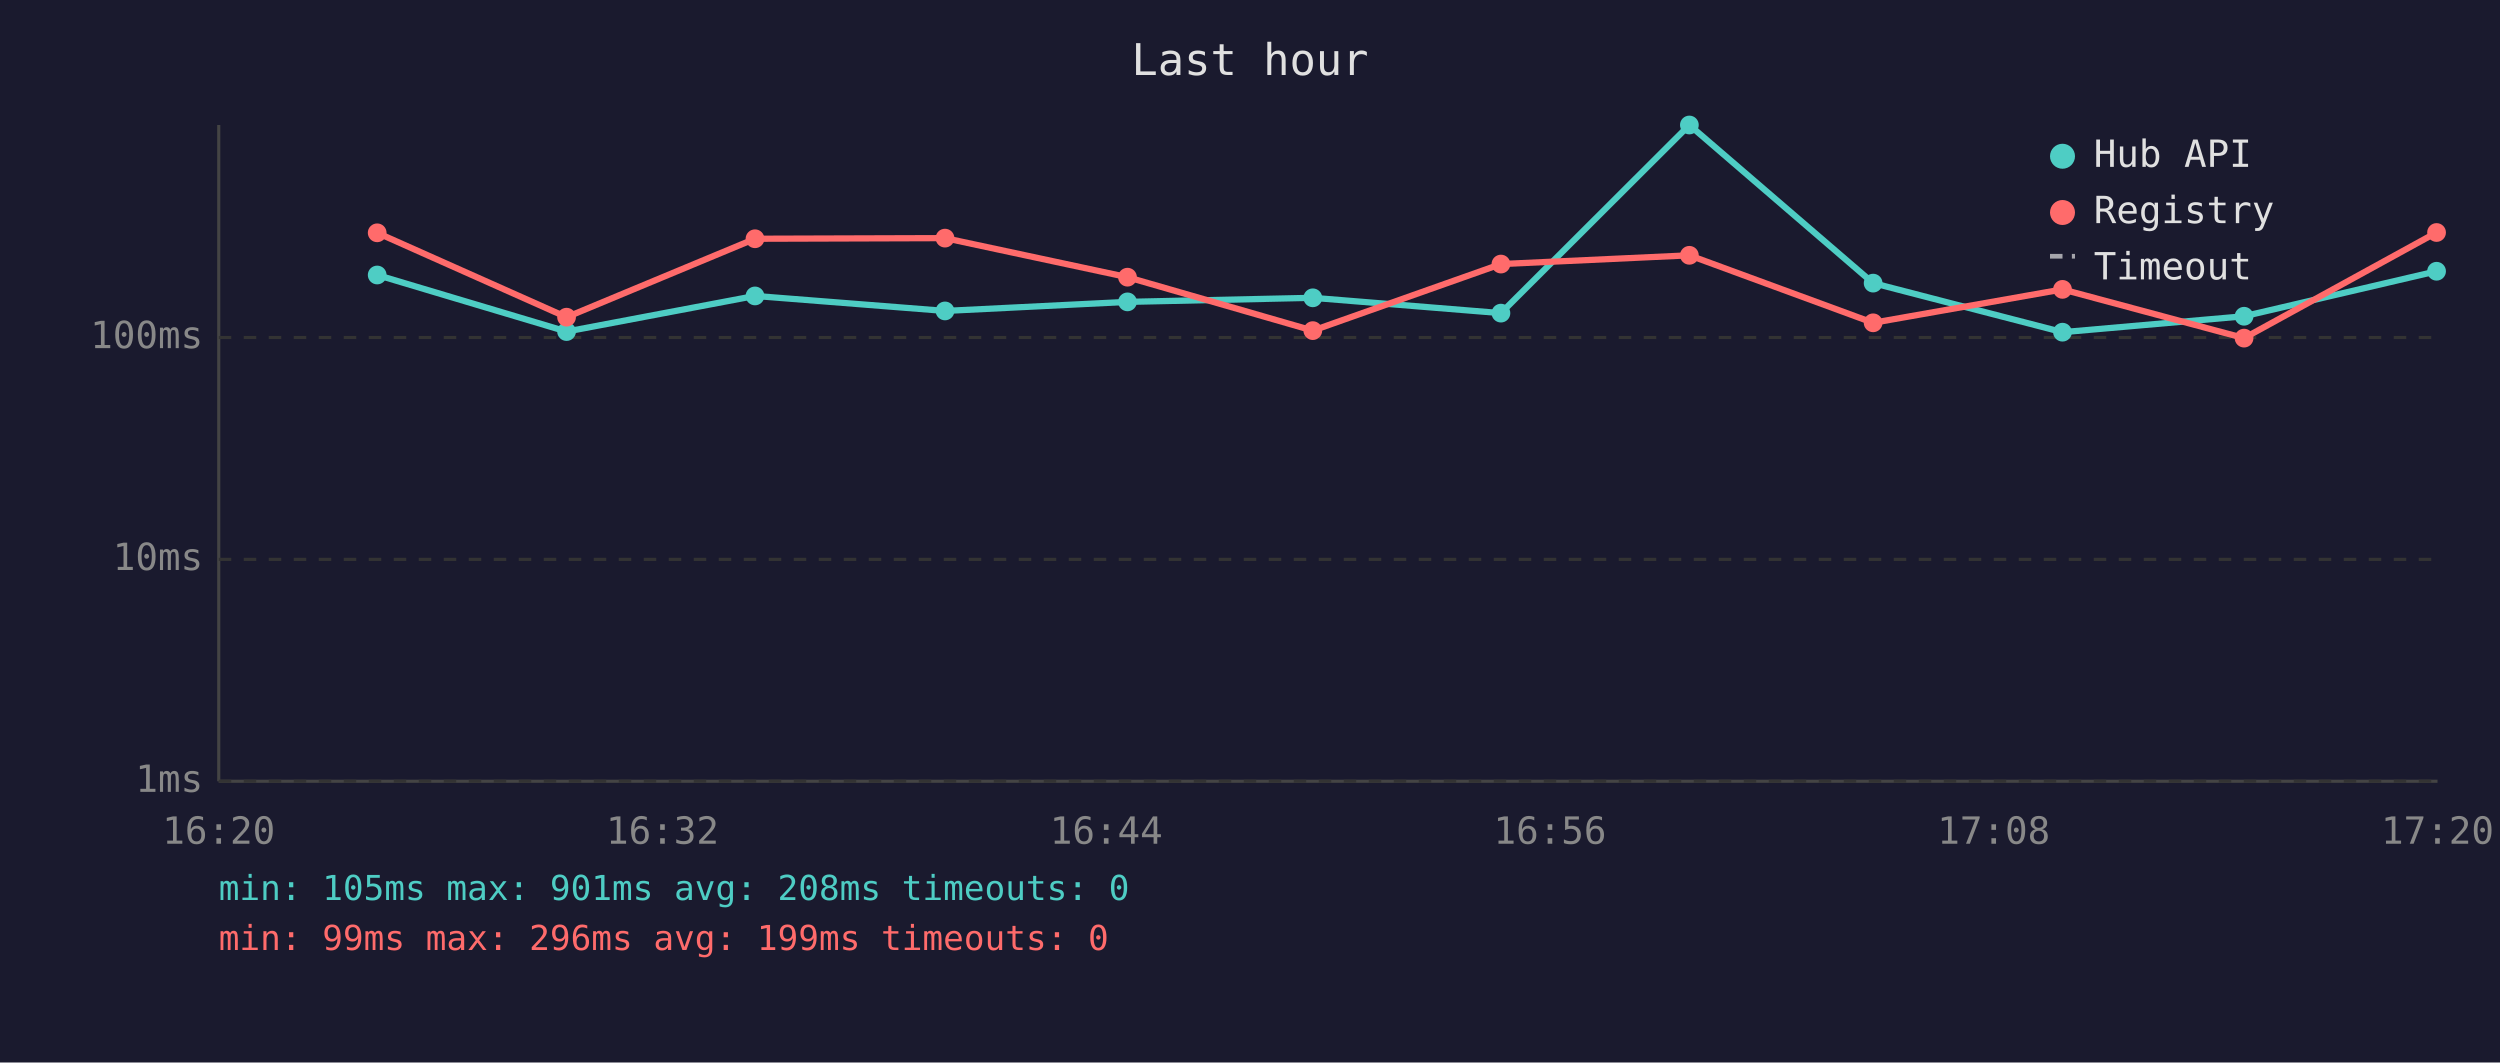
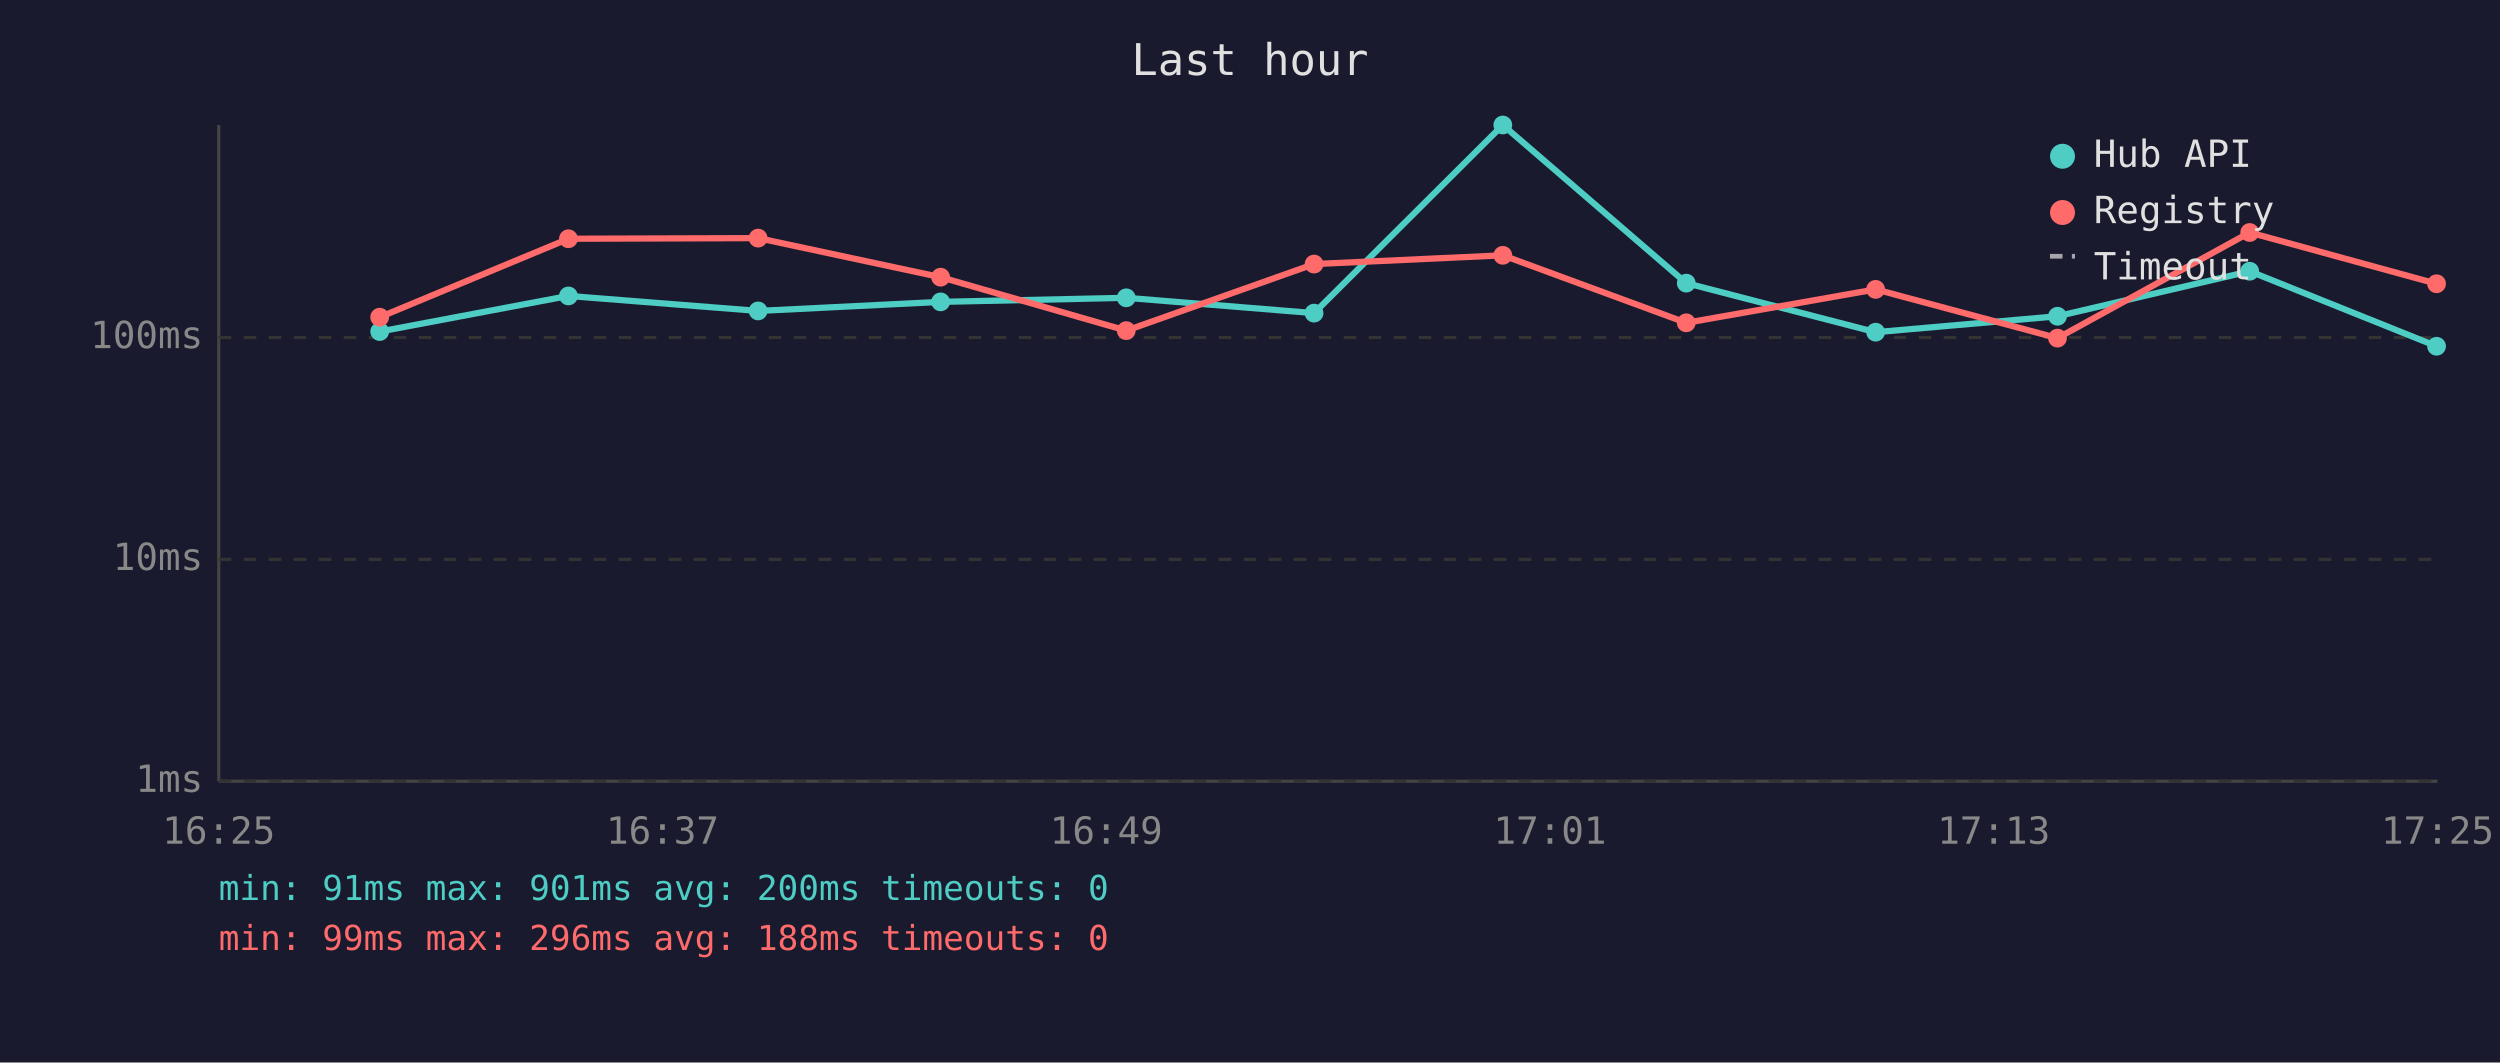
<svg xmlns="http://www.w3.org/2000/svg" viewBox="0 0 800 340" font-family="monospace" font-size="12">
  <rect width="800" height="340" fill="#1a1a2e" />
  <text x="400" y="24" fill="#e0e0e0" font-size="14" text-anchor="middle">Last hour</text>
  <line x1="70" y1="40" x2="70" y2="250" stroke="#444" stroke-width="1" />
  <line x1="70" y1="250" x2="780" y2="250" stroke="#444" stroke-width="1" />
  <line x1="70" y1="250" x2="780" y2="250" stroke="#333" stroke-width="1" stroke-dasharray="4" />
  <text x="65" y="250" fill="#888" text-anchor="end" dominant-baseline="middle">1ms</text>
  <line x1="70" y1="179" x2="780" y2="179" stroke="#333" stroke-width="1" stroke-dasharray="4" />
  <text x="65" y="179" fill="#888" text-anchor="end" dominant-baseline="middle">10ms</text>
  <line x1="70" y1="108" x2="780" y2="108" stroke="#333" stroke-width="1" stroke-dasharray="4" />
  <text x="65" y="108" fill="#888" text-anchor="end" dominant-baseline="middle">100ms</text>
-   <text x="70" y="270" fill="#888" text-anchor="middle">16:20</text>
-   <text x="212" y="270" fill="#888" text-anchor="middle">16:32</text>
-   <text x="354" y="270" fill="#888" text-anchor="middle">16:44</text>
-   <text x="496" y="270" fill="#888" text-anchor="middle">16:56</text>
-   <text x="638" y="270" fill="#888" text-anchor="middle">17:08</text>
-   <text x="780" y="270" fill="#888" text-anchor="middle">17:20</text>
-   <polyline points="120.7,88.0 181.3,106.1 241.6,94.7 302.4,99.5 360.8,96.6 420.1,95.3 480.3,100.2 540.6,40.0 599.4,90.6 660.0,106.3 718.1,101.2 779.7,86.8" fill="none" stroke="#4ecdc4" stroke-width="2" opacity="1" />
-   <circle cx="120.7" cy="88.0" r="3" fill="#4ecdc4" />
-   <circle cx="181.3" cy="106.1" r="3" fill="#4ecdc4" />
-   <circle cx="241.6" cy="94.7" r="3" fill="#4ecdc4" />
-   <circle cx="302.4" cy="99.5" r="3" fill="#4ecdc4" />
-   <circle cx="360.8" cy="96.6" r="3" fill="#4ecdc4" />
-   <circle cx="420.1" cy="95.3" r="3" fill="#4ecdc4" />
-   <circle cx="480.3" cy="100.2" r="3" fill="#4ecdc4" />
-   <circle cx="540.6" cy="40.0" r="3" fill="#4ecdc4" />
-   <circle cx="599.4" cy="90.6" r="3" fill="#4ecdc4" />
-   <circle cx="660.0" cy="106.3" r="3" fill="#4ecdc4" />
-   <circle cx="718.1" cy="101.2" r="3" fill="#4ecdc4" />
-   <circle cx="779.7" cy="86.8" r="3" fill="#4ecdc4" />
-   <polyline points="120.7,74.5 181.3,101.5 241.6,76.4 302.4,76.2 360.8,88.7 420.1,105.8 480.3,84.5 540.6,81.7 599.4,103.3 660.0,92.6 718.1,108.2 779.7,74.4" fill="none" stroke="#ff6b6b" stroke-width="2" opacity="1" />
-   <circle cx="120.7" cy="74.5" r="3" fill="#ff6b6b" />
-   <circle cx="181.3" cy="101.5" r="3" fill="#ff6b6b" />
-   <circle cx="241.6" cy="76.4" r="3" fill="#ff6b6b" />
-   <circle cx="302.4" cy="76.2" r="3" fill="#ff6b6b" />
-   <circle cx="360.8" cy="88.7" r="3" fill="#ff6b6b" />
-   <circle cx="420.1" cy="105.8" r="3" fill="#ff6b6b" />
-   <circle cx="480.3" cy="84.5" r="3" fill="#ff6b6b" />
-   <circle cx="540.6" cy="81.7" r="3" fill="#ff6b6b" />
-   <circle cx="599.4" cy="103.3" r="3" fill="#ff6b6b" />
-   <circle cx="660.0" cy="92.6" r="3" fill="#ff6b6b" />
-   <circle cx="718.1" cy="108.2" r="3" fill="#ff6b6b" />
-   <circle cx="779.7" cy="74.4" r="3" fill="#ff6b6b" />
+   <text x="70" y="270" fill="#888" text-anchor="middle">16:25</text>
+   <text x="212" y="270" fill="#888" text-anchor="middle">16:37</text>
+   <text x="354" y="270" fill="#888" text-anchor="middle">16:49</text>
+   <text x="496" y="270" fill="#888" text-anchor="middle">17:01</text>
+   <text x="638" y="270" fill="#888" text-anchor="middle">17:13</text>
+   <text x="780" y="270" fill="#888" text-anchor="middle">17:25</text>
+   <polyline points="121.5,106.1 181.9,94.7 242.6,99.5 301.0,96.6 360.4,95.3 420.5,100.2 480.9,40.0 539.6,90.6 600.2,106.3 658.4,101.2 719.9,86.8 779.7,110.8" fill="none" stroke="#4ecdc4" stroke-width="2" opacity="1" />
+   <circle cx="121.5" cy="106.1" r="3" fill="#4ecdc4" />
+   <circle cx="181.9" cy="94.7" r="3" fill="#4ecdc4" />
+   <circle cx="242.6" cy="99.5" r="3" fill="#4ecdc4" />
+   <circle cx="301.0" cy="96.6" r="3" fill="#4ecdc4" />
+   <circle cx="360.4" cy="95.3" r="3" fill="#4ecdc4" />
+   <circle cx="420.5" cy="100.2" r="3" fill="#4ecdc4" />
+   <circle cx="480.9" cy="40.0" r="3" fill="#4ecdc4" />
+   <circle cx="539.6" cy="90.6" r="3" fill="#4ecdc4" />
+   <circle cx="600.2" cy="106.3" r="3" fill="#4ecdc4" />
+   <circle cx="658.4" cy="101.2" r="3" fill="#4ecdc4" />
+   <circle cx="719.9" cy="86.8" r="3" fill="#4ecdc4" />
+   <circle cx="779.7" cy="110.8" r="3" fill="#4ecdc4" />
+   <polyline points="121.5,101.5 181.9,76.4 242.6,76.2 301.0,88.7 360.4,105.8 420.5,84.5 480.9,81.7 539.6,103.3 600.2,92.6 658.4,108.2 719.9,74.4 779.7,90.8" fill="none" stroke="#ff6b6b" stroke-width="2" opacity="1" />
+   <circle cx="121.5" cy="101.5" r="3" fill="#ff6b6b" />
+   <circle cx="181.9" cy="76.4" r="3" fill="#ff6b6b" />
+   <circle cx="242.6" cy="76.2" r="3" fill="#ff6b6b" />
+   <circle cx="301.0" cy="88.7" r="3" fill="#ff6b6b" />
+   <circle cx="360.4" cy="105.8" r="3" fill="#ff6b6b" />
+   <circle cx="420.5" cy="84.5" r="3" fill="#ff6b6b" />
+   <circle cx="480.9" cy="81.7" r="3" fill="#ff6b6b" />
+   <circle cx="539.6" cy="103.3" r="3" fill="#ff6b6b" />
+   <circle cx="600.2" cy="92.6" r="3" fill="#ff6b6b" />
+   <circle cx="658.4" cy="108.2" r="3" fill="#ff6b6b" />
+   <circle cx="719.9" cy="74.4" r="3" fill="#ff6b6b" />
+   <circle cx="779.7" cy="90.8" r="3" fill="#ff6b6b" />
  <circle cx="660" cy="50" r="4" fill="#4ecdc4" />
  <text x="670" y="50" fill="#e0e0e0" dominant-baseline="middle">Hub API</text>
  <circle cx="660" cy="68" r="4" fill="#ff6b6b" />
  <text x="670" y="68" fill="#e0e0e0" dominant-baseline="middle">Registry</text>
  <line x1="656" y1="82" x2="664" y2="82" stroke="#e0e0e0" stroke-width="1.5" stroke-dasharray="4,3" opacity="0.7" />
  <text x="670" y="86" fill="#e0e0e0" dominant-baseline="middle">Timeout</text>
-   <text x="70" y="288" fill="#4ecdc4" font-size="11">min: 105ms  max: 901ms  avg: 208ms  timeouts: 0</text>
-   <text x="70" y="304" fill="#ff6b6b" font-size="11">min: 99ms  max: 296ms  avg: 199ms  timeouts: 0</text>
+   <text x="70" y="288" fill="#4ecdc4" font-size="11">min: 91ms  max: 901ms  avg: 200ms  timeouts: 0</text>
+   <text x="70" y="304" fill="#ff6b6b" font-size="11">min: 99ms  max: 296ms  avg: 188ms  timeouts: 0</text>
</svg>
